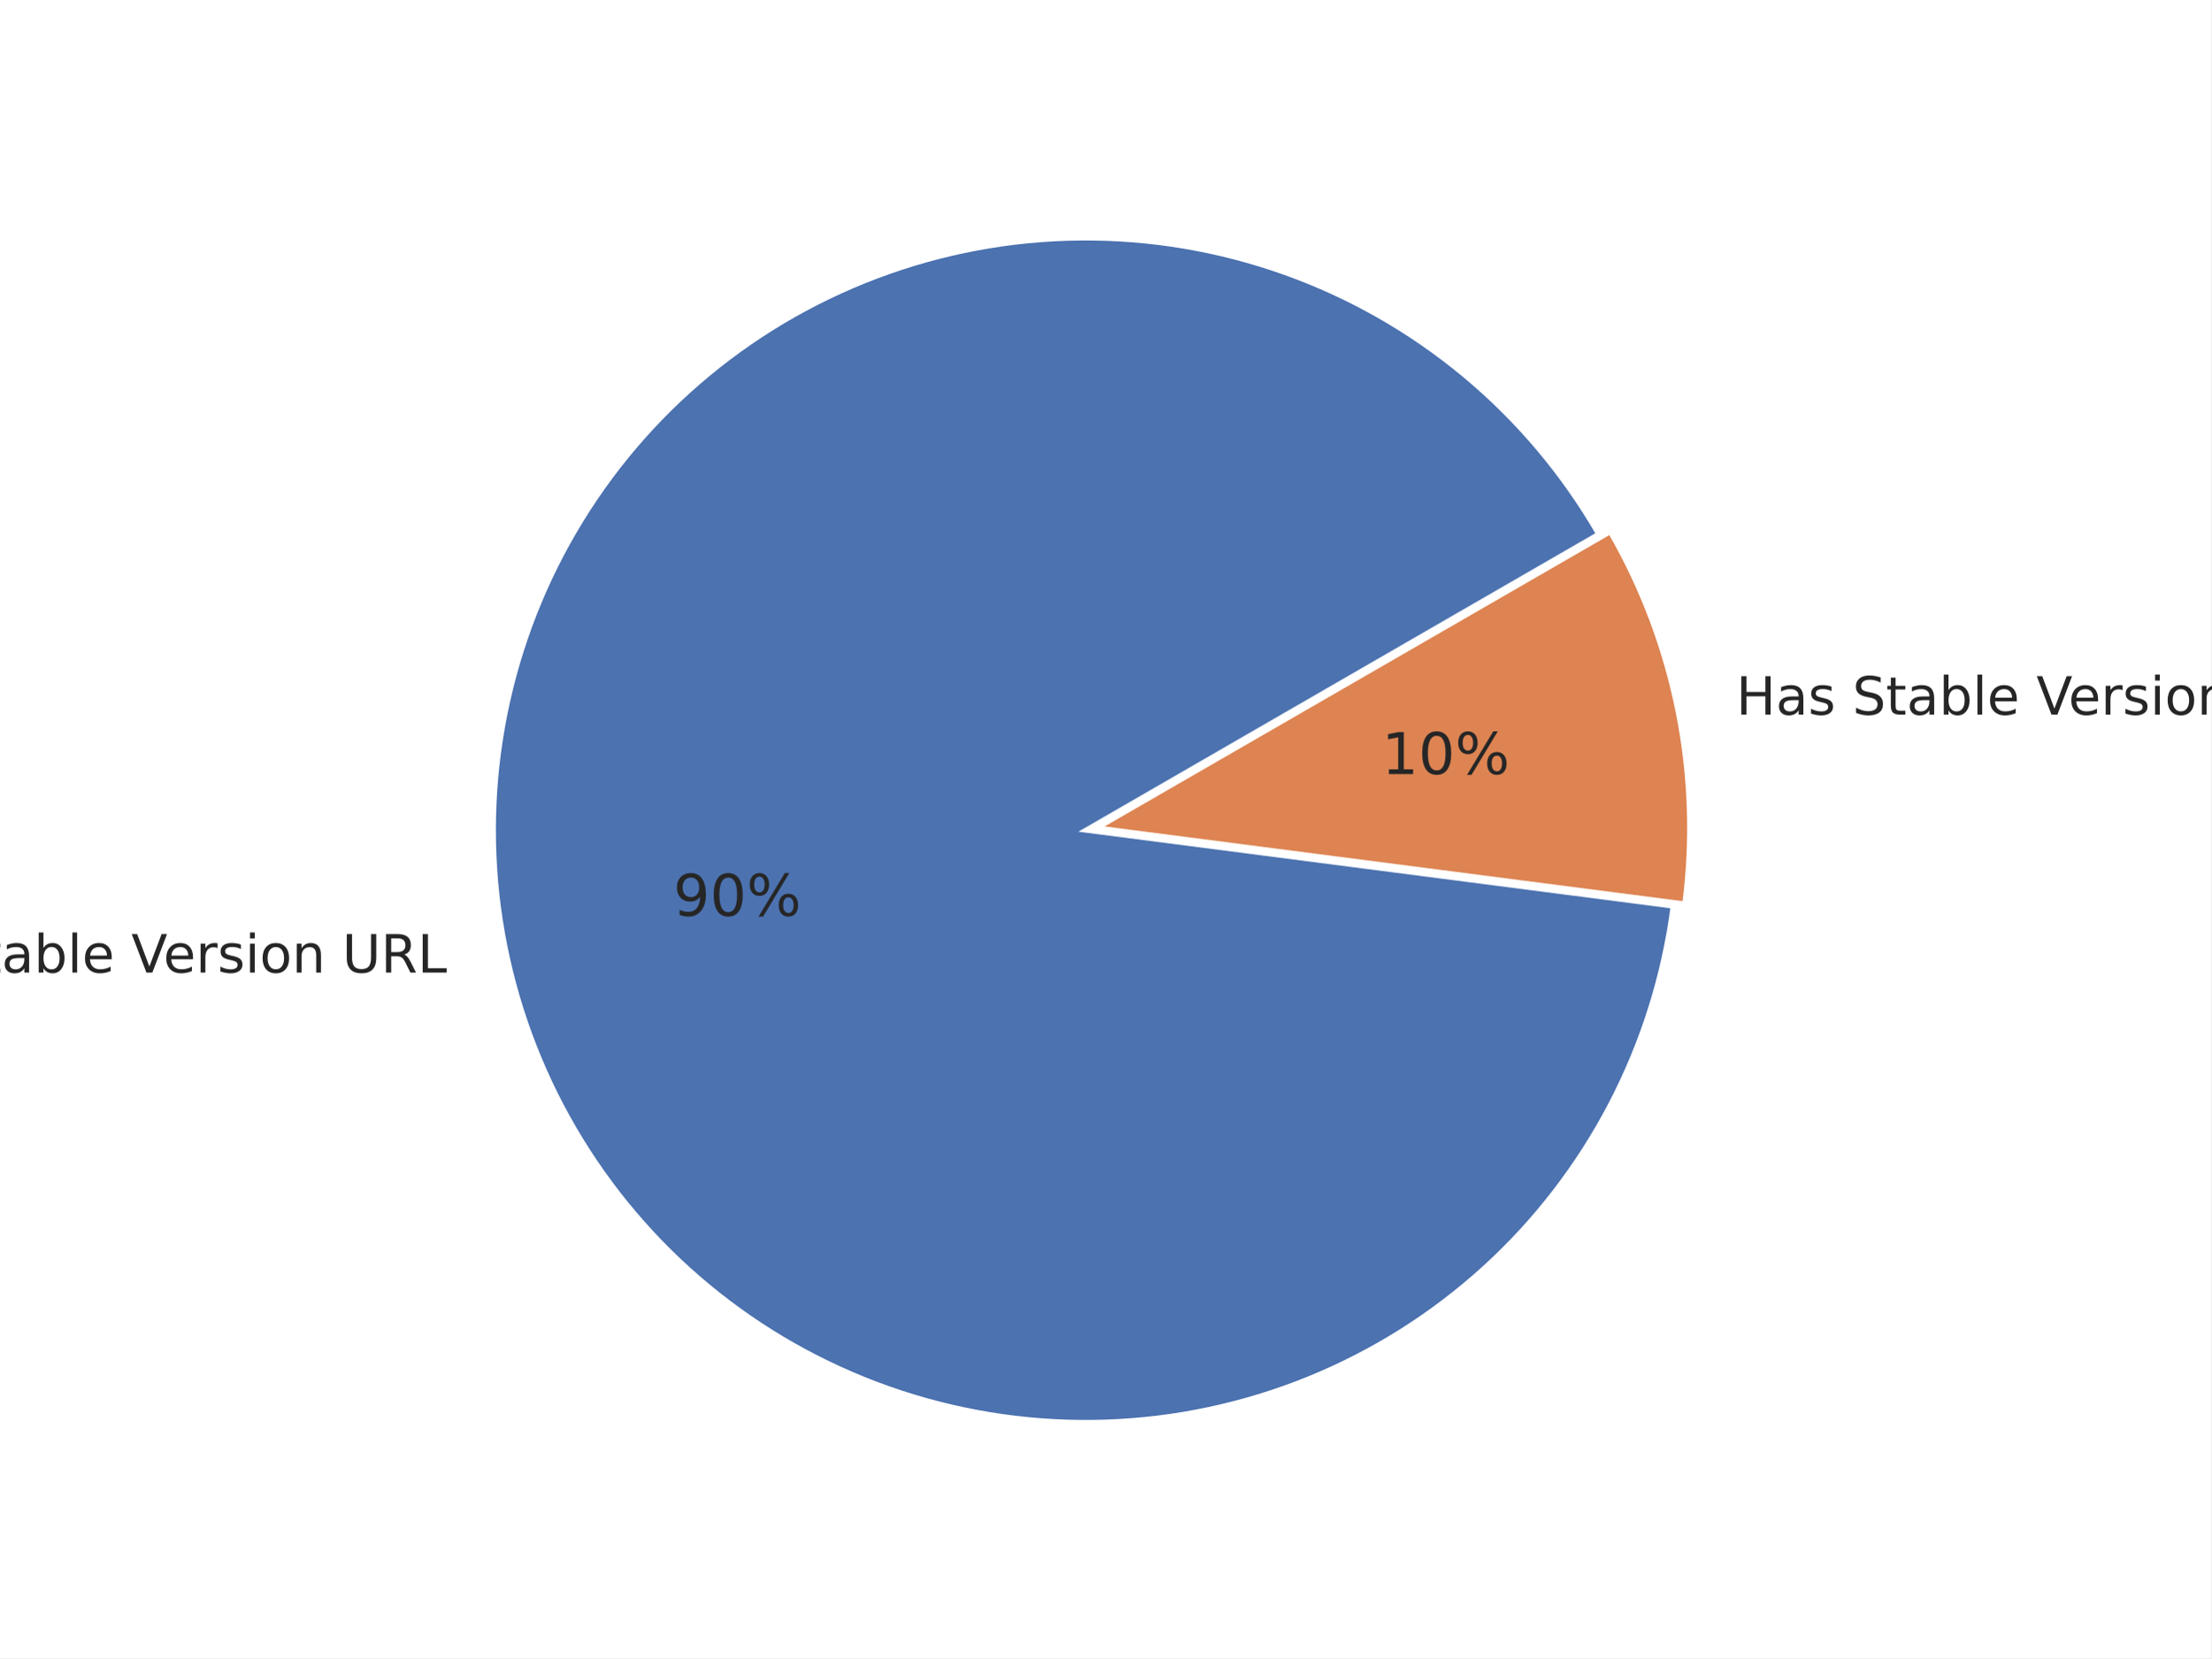
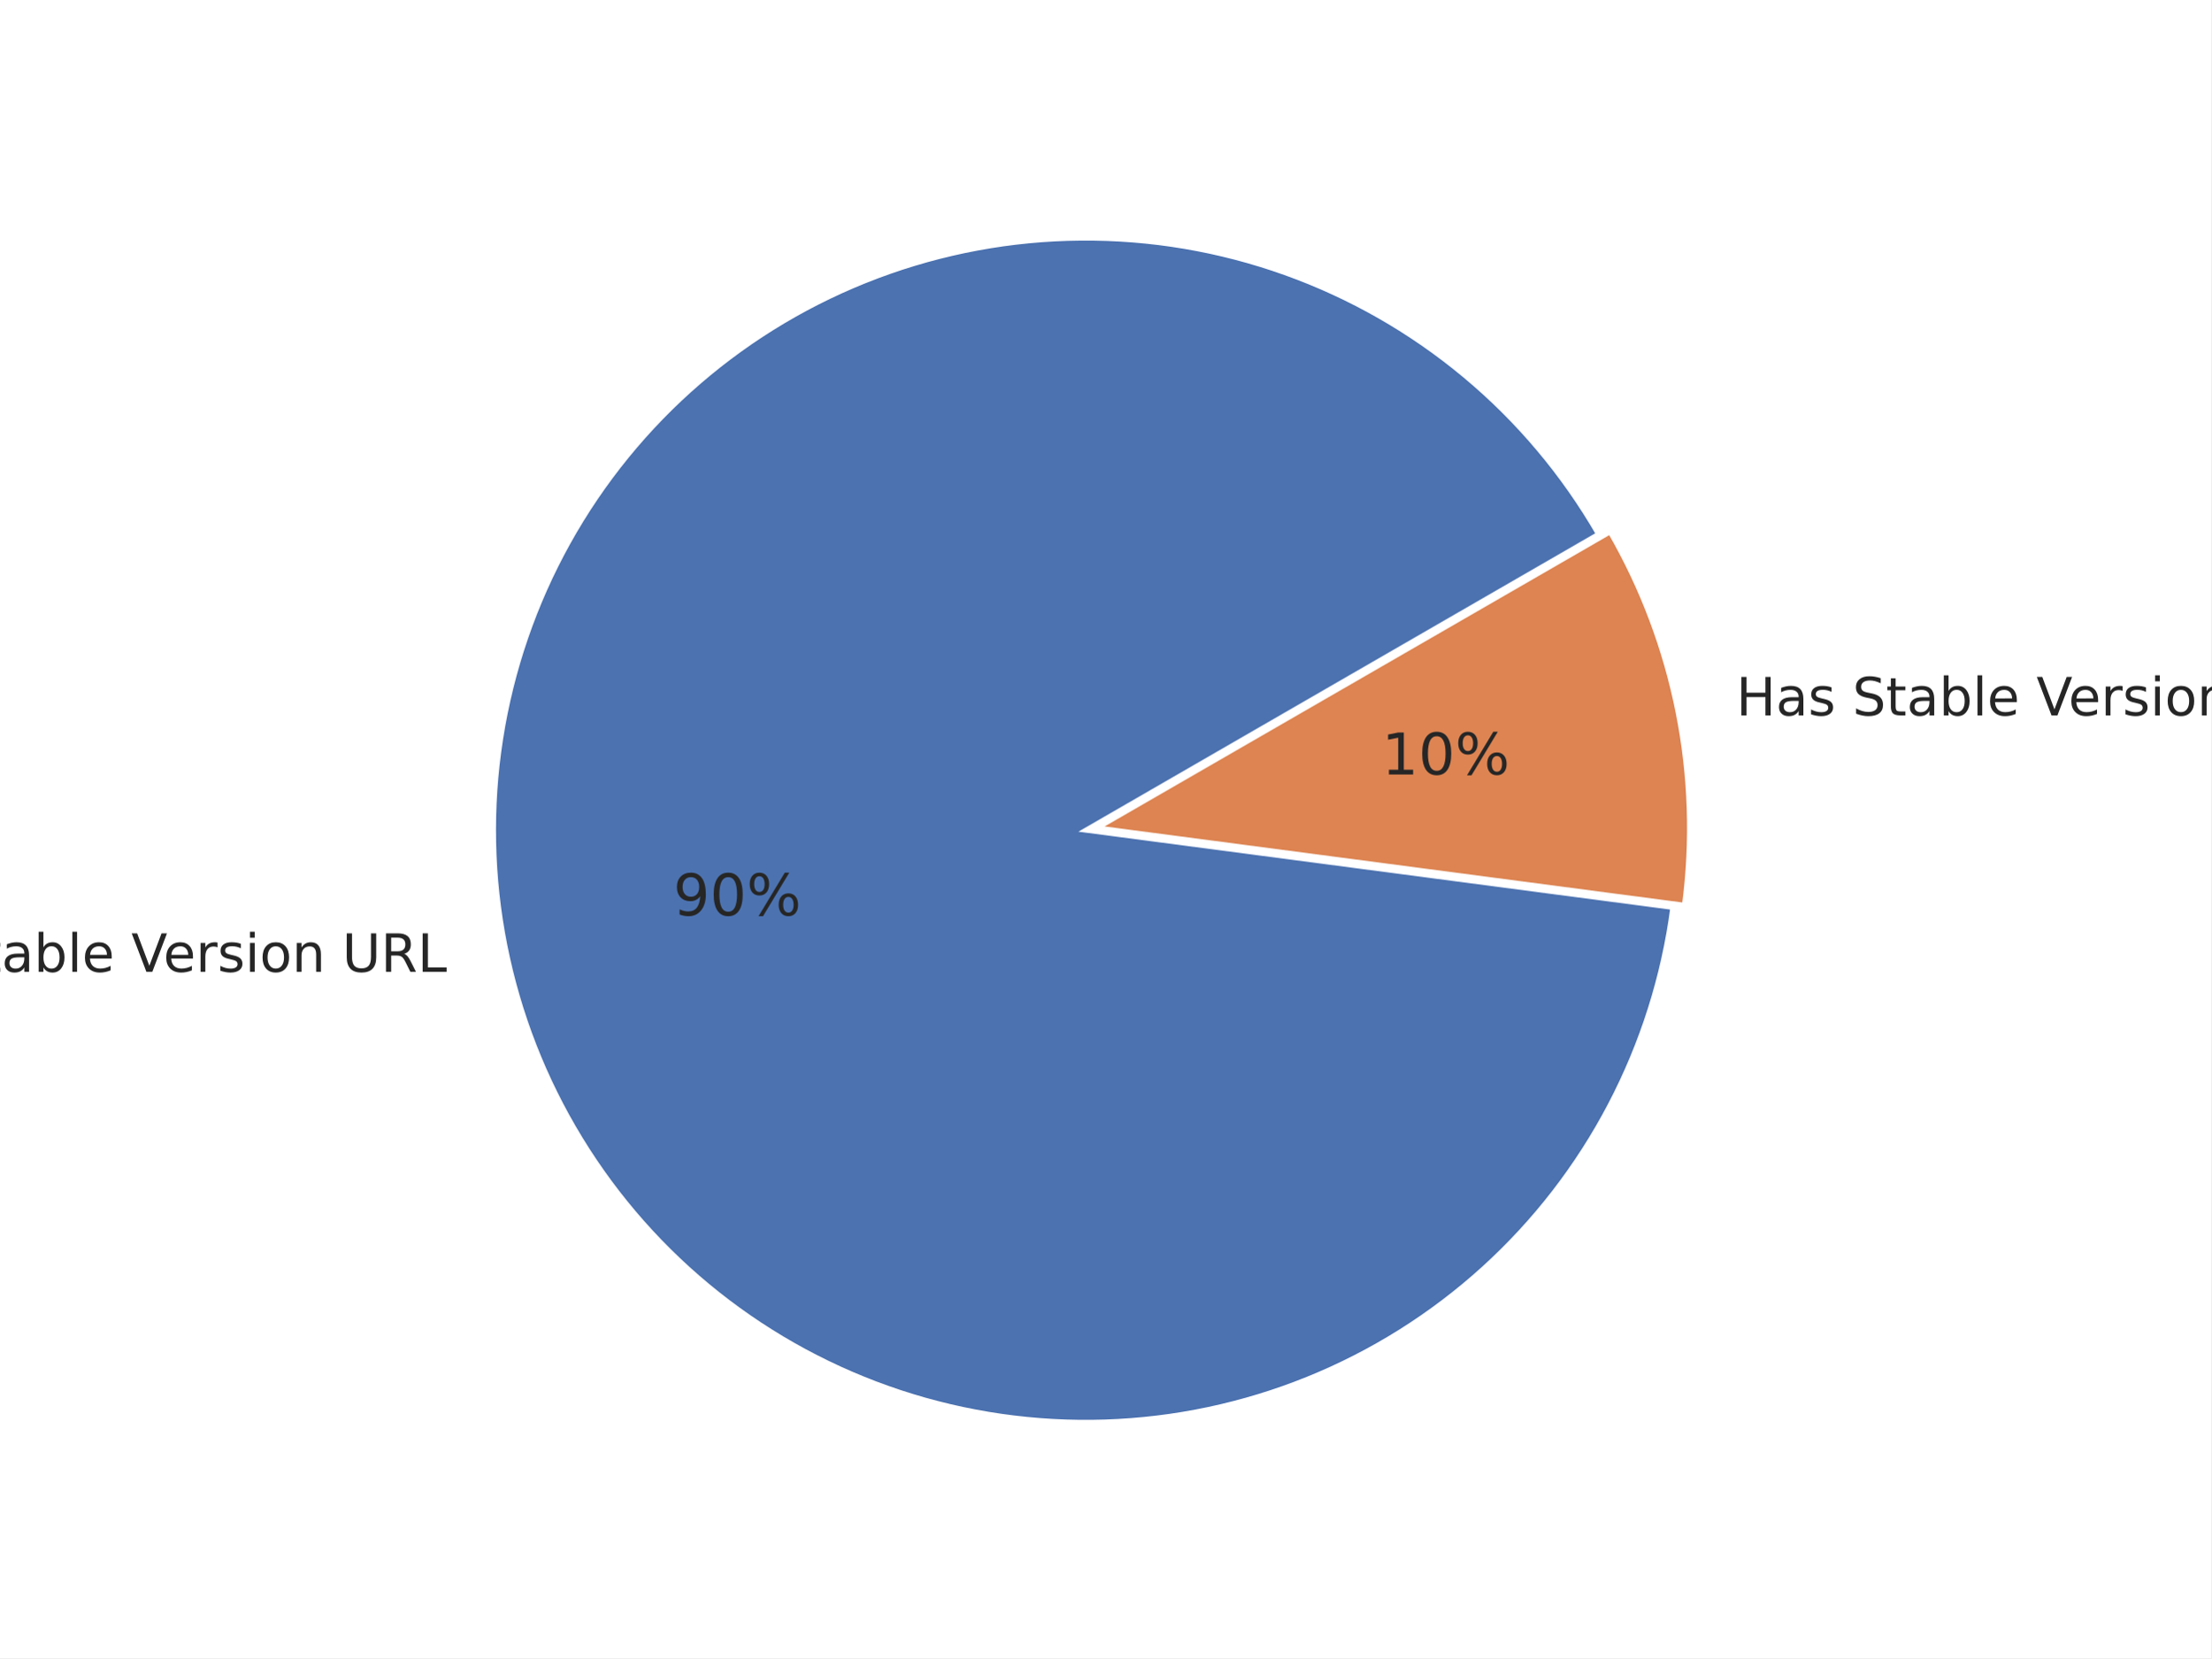
<svg xmlns="http://www.w3.org/2000/svg" xmlns:xlink="http://www.w3.org/1999/xlink" width="460.8pt" height="345.6pt" viewBox="0 0 460.8 345.6" version="1.1">
  <defs>
    <style type="text/css">*{stroke-linejoin: round; stroke-linecap: butt}</style>
  </defs>
  <g id="figure_1">
    <g id="patch_1">
      <path d="M 0 345.6  L 460.8 345.6  L 460.8 0  L 0 0  z " style="fill: #ffffff" />
    </g>
    <g id="axes_1">
      <g id="matplotlib.axis_1" />
      <g id="matplotlib.axis_2" />
      <g id="patch_2">
-         <path d="M 333.152 111.331  C 325.893 98.76 316.474 87.567 305.327 78.268  C 294.181 68.969 281.48 61.709 267.812 56.823  C 254.143 51.937 239.718 49.5 225.203 49.625  C 210.687 49.749 196.307 52.434 182.724 57.555  C 169.141 62.676 156.568 70.154 145.583 79.643  C 134.598 89.132 125.372 100.485 118.332 113.18  C 111.291 125.874 106.545 139.712 104.312 154.055  C 102.079 168.398 102.393 183.024 105.241 197.258  C 108.09 211.492 113.427 225.112 121.007 237.492  C 128.587 249.872 138.292 260.818 149.675 269.826  C 161.058 278.834 173.941 285.763 187.732 290.295  C 201.522 294.827 216.005 296.891 230.513 296.391  C 245.02 295.892 259.326 292.837 272.772 287.367  C 286.218 281.897 298.595 274.097 309.331 264.328  C 320.067 254.558 328.997 242.97 335.707 230.098  C 342.418 217.226 346.805 203.271 348.667 188.875  L 226.265 173.042  L 333.152 111.331  z " style="fill: #4c72b0; stroke: #ffffff; stroke-linejoin: miter" />
+         <path d="M 333.133 111.34  C 325.879 98.776 316.466 87.589 305.327 78.294  C 294.188 68.999 281.497 61.741 267.837 56.853  C 254.178 51.966 239.762 49.525 225.255 49.644  C 210.748 49.762 196.375 52.438 182.797 57.549  C 169.219 62.659 156.648 70.124 145.662 79.6  C 134.677 89.076 125.448 100.416 118.401 113.097  C 111.354 125.778 106.597 139.603 104.351 153.936  C 102.105 168.269 102.404 182.886 105.235 197.115  C 108.065 211.344 113.382 224.963 120.942 237.345  C 128.503 249.728 138.187 260.68 149.551 269.699  C 160.915 278.718 173.78 285.663 187.556 290.214  C 201.332 294.765 215.802 296.851 230.302 296.376  C 244.802 295.901 259.106 292.873 272.554 287.431  C 286.002 281.989 298.386 274.218 309.136 264.475  C 319.885 254.732 328.833 243.17 335.567 230.319  C 342.301 217.469 346.717 203.532 348.61 189.148  L 226.265 173.041  L 333.133 111.34  z " style="fill: #4c72b0; stroke: #ffffff; stroke-linejoin: miter" />
      </g>
      <g id="patch_3">
-         <path d="M 351.088 188.391  C 352.813 175.055 352.347 161.527 349.709 148.342  C 347.07 135.157 342.295 122.492 335.572 110.847  L 228.685 172.558  L 351.088 188.391  z " style="fill: #dd8452; stroke: #ffffff; stroke-linejoin: miter" />
+         <path d="M 351.031 188.666  C 352.792 175.291 352.347 161.717 349.715 148.485  C 347.083 135.253 342.299 122.542 335.554 110.859  L 228.685 172.559  L 351.031 188.666  z " style="fill: #dd8452; stroke: #ffffff; stroke-linejoin: miter" />
      </g>
      <g id="text_1">
-         <g style="fill: #262626" transform="translate(-29.42667 202.7145)scale(0.11 -0.11)">
+         <g style="fill: #262626" transform="translate(-29.43423 202.5579)scale(0.11 -0.11)">
          <defs>
            <path id="DejaVuSans-4e" d="M 628 4666  L 1478 4666  L 3547 763  L 3547 4666  L 4159 4666  L 4159 0  L 3309 0  L 1241 3903  L 1241 0  L 628 0  L 628 4666  z " transform="scale(0.015625)" />
            <path id="DejaVuSans-6f" d="M 1959 3097  Q 1497 3097 1228 2736  Q 959 2375 959 1747  Q 959 1119 1226 758  Q 1494 397 1959 397  Q 2419 397 2687 759  Q 2956 1122 2956 1747  Q 2956 2369 2687 2733  Q 2419 3097 1959 3097  z M 1959 3584  Q 2709 3584 3137 3096  Q 3566 2609 3566 1747  Q 3566 888 3137 398  Q 2709 -91 1959 -91  Q 1206 -91 779 398  Q 353 888 353 1747  Q 353 2609 779 3096  Q 1206 3584 1959 3584  z " transform="scale(0.015625)" />
            <path id="DejaVuSans-20" transform="scale(0.015625)" />
            <path id="DejaVuSans-53" d="M 3425 4513  L 3425 3897  Q 3066 4069 2747 4153  Q 2428 4238 2131 4238  Q 1616 4238 1336 4038  Q 1056 3838 1056 3469  Q 1056 3159 1242 3001  Q 1428 2844 1947 2747  L 2328 2669  Q 3034 2534 3370 2195  Q 3706 1856 3706 1288  Q 3706 609 3251 259  Q 2797 -91 1919 -91  Q 1588 -91 1214 -16  Q 841 59 441 206  L 441 856  Q 825 641 1194 531  Q 1563 422 1919 422  Q 2459 422 2753 634  Q 3047 847 3047 1241  Q 3047 1584 2836 1778  Q 2625 1972 2144 2069  L 1759 2144  Q 1053 2284 737 2584  Q 422 2884 422 3419  Q 422 4038 858 4394  Q 1294 4750 2059 4750  Q 2388 4750 2728 4690  Q 3069 4631 3425 4513  z " transform="scale(0.015625)" />
            <path id="DejaVuSans-74" d="M 1172 4494  L 1172 3500  L 2356 3500  L 2356 3053  L 1172 3053  L 1172 1153  Q 1172 725 1289 603  Q 1406 481 1766 481  L 2356 481  L 2356 0  L 1766 0  Q 1100 0 847 248  Q 594 497 594 1153  L 594 3053  L 172 3053  L 172 3500  L 594 3500  L 594 4494  L 1172 4494  z " transform="scale(0.015625)" />
            <path id="DejaVuSans-61" d="M 2194 1759  Q 1497 1759 1228 1600  Q 959 1441 959 1056  Q 959 750 1161 570  Q 1363 391 1709 391  Q 2188 391 2477 730  Q 2766 1069 2766 1631  L 2766 1759  L 2194 1759  z M 3341 1997  L 3341 0  L 2766 0  L 2766 531  Q 2569 213 2275 61  Q 1981 -91 1556 -91  Q 1019 -91 701 211  Q 384 513 384 1019  Q 384 1609 779 1909  Q 1175 2209 1959 2209  L 2766 2209  L 2766 2266  Q 2766 2663 2505 2880  Q 2244 3097 1772 3097  Q 1472 3097 1187 3025  Q 903 2953 641 2809  L 641 3341  Q 956 3463 1253 3523  Q 1550 3584 1831 3584  Q 2591 3584 2966 3190  Q 3341 2797 3341 1997  z " transform="scale(0.015625)" />
            <path id="DejaVuSans-62" d="M 3116 1747  Q 3116 2381 2855 2742  Q 2594 3103 2138 3103  Q 1681 3103 1420 2742  Q 1159 2381 1159 1747  Q 1159 1113 1420 752  Q 1681 391 2138 391  Q 2594 391 2855 752  Q 3116 1113 3116 1747  z M 1159 2969  Q 1341 3281 1617 3432  Q 1894 3584 2278 3584  Q 2916 3584 3314 3078  Q 3713 2572 3713 1747  Q 3713 922 3314 415  Q 2916 -91 2278 -91  Q 1894 -91 1617 61  Q 1341 213 1159 525  L 1159 0  L 581 0  L 581 4863  L 1159 4863  L 1159 2969  z " transform="scale(0.015625)" />
            <path id="DejaVuSans-6c" d="M 603 4863  L 1178 4863  L 1178 0  L 603 0  L 603 4863  z " transform="scale(0.015625)" />
            <path id="DejaVuSans-65" d="M 3597 1894  L 3597 1613  L 953 1613  Q 991 1019 1311 708  Q 1631 397 2203 397  Q 2534 397 2845 478  Q 3156 559 3463 722  L 3463 178  Q 3153 47 2828 -22  Q 2503 -91 2169 -91  Q 1331 -91 842 396  Q 353 884 353 1716  Q 353 2575 817 3079  Q 1281 3584 2069 3584  Q 2775 3584 3186 3129  Q 3597 2675 3597 1894  z M 3022 2063  Q 3016 2534 2758 2815  Q 2500 3097 2075 3097  Q 1594 3097 1305 2825  Q 1016 2553 972 2059  L 3022 2063  z " transform="scale(0.015625)" />
            <path id="DejaVuSans-56" d="M 1831 0  L 50 4666  L 709 4666  L 2188 738  L 3669 4666  L 4325 4666  L 2547 0  L 1831 0  z " transform="scale(0.015625)" />
            <path id="DejaVuSans-72" d="M 2631 2963  Q 2534 3019 2420 3045  Q 2306 3072 2169 3072  Q 1681 3072 1420 2755  Q 1159 2438 1159 1844  L 1159 0  L 581 0  L 581 3500  L 1159 3500  L 1159 2956  Q 1341 3275 1631 3429  Q 1922 3584 2338 3584  Q 2397 3584 2469 3576  Q 2541 3569 2628 3553  L 2631 2963  z " transform="scale(0.015625)" />
            <path id="DejaVuSans-73" d="M 2834 3397  L 2834 2853  Q 2591 2978 2328 3040  Q 2066 3103 1784 3103  Q 1356 3103 1142 2972  Q 928 2841 928 2578  Q 928 2378 1081 2264  Q 1234 2150 1697 2047  L 1894 2003  Q 2506 1872 2764 1633  Q 3022 1394 3022 966  Q 3022 478 2636 193  Q 2250 -91 1575 -91  Q 1294 -91 989 -36  Q 684 19 347 128  L 347 722  Q 666 556 975 473  Q 1284 391 1588 391  Q 1994 391 2212 530  Q 2431 669 2431 922  Q 2431 1156 2273 1281  Q 2116 1406 1581 1522  L 1381 1569  Q 847 1681 609 1914  Q 372 2147 372 2553  Q 372 3047 722 3315  Q 1072 3584 1716 3584  Q 2034 3584 2315 3537  Q 2597 3491 2834 3397  z " transform="scale(0.015625)" />
            <path id="DejaVuSans-69" d="M 603 3500  L 1178 3500  L 1178 0  L 603 0  L 603 3500  z M 603 4863  L 1178 4863  L 1178 4134  L 603 4134  L 603 4863  z " transform="scale(0.015625)" />
            <path id="DejaVuSans-6e" d="M 3513 2113  L 3513 0  L 2938 0  L 2938 2094  Q 2938 2591 2744 2837  Q 2550 3084 2163 3084  Q 1697 3084 1428 2787  Q 1159 2491 1159 1978  L 1159 0  L 581 0  L 581 3500  L 1159 3500  L 1159 2956  Q 1366 3272 1645 3428  Q 1925 3584 2291 3584  Q 2894 3584 3203 3211  Q 3513 2838 3513 2113  z " transform="scale(0.015625)" />
            <path id="DejaVuSans-55" d="M 556 4666  L 1191 4666  L 1191 1831  Q 1191 1081 1462 751  Q 1734 422 2344 422  Q 2950 422 3222 751  Q 3494 1081 3494 1831  L 3494 4666  L 4128 4666  L 4128 1753  Q 4128 841 3676 375  Q 3225 -91 2344 -91  Q 1459 -91 1007 375  Q 556 841 556 1753  L 556 4666  z " transform="scale(0.015625)" />
            <path id="DejaVuSans-52" d="M 2841 2188  Q 3044 2119 3236 1894  Q 3428 1669 3622 1275  L 4263 0  L 3584 0  L 2988 1197  Q 2756 1666 2539 1819  Q 2322 1972 1947 1972  L 1259 1972  L 1259 0  L 628 0  L 628 4666  L 2053 4666  Q 2853 4666 3247 4331  Q 3641 3997 3641 3322  Q 3641 2881 3436 2590  Q 3231 2300 2841 2188  z M 1259 4147  L 1259 2491  L 2053 2491  Q 2509 2491 2742 2702  Q 2975 2913 2975 3322  Q 2975 3731 2742 3939  Q 2509 4147 2053 4147  L 1259 4147  z " transform="scale(0.015625)" />
            <path id="DejaVuSans-4c" d="M 628 4666  L 1259 4666  L 1259 531  L 3531 531  L 3531 0  L 628 0  L 628 4666  z " transform="scale(0.015625)" />
          </defs>
          <use xlink:href="#DejaVuSans-4e" />
          <use xlink:href="#DejaVuSans-6f" x="74.805" />
          <use xlink:href="#DejaVuSans-20" x="135.986" />
          <use xlink:href="#DejaVuSans-53" x="167.773" />
          <use xlink:href="#DejaVuSans-74" x="231.25" />
          <use xlink:href="#DejaVuSans-61" x="270.459" />
          <use xlink:href="#DejaVuSans-62" x="331.738" />
          <use xlink:href="#DejaVuSans-6c" x="395.215" />
          <use xlink:href="#DejaVuSans-65" x="422.998" />
          <use xlink:href="#DejaVuSans-20" x="484.521" />
          <use xlink:href="#DejaVuSans-56" x="516.309" />
          <use xlink:href="#DejaVuSans-65" x="576.967" />
          <use xlink:href="#DejaVuSans-72" x="638.49" />
          <use xlink:href="#DejaVuSans-73" x="679.604" />
          <use xlink:href="#DejaVuSans-69" x="731.703" />
          <use xlink:href="#DejaVuSans-6f" x="759.486" />
          <use xlink:href="#DejaVuSans-6e" x="820.668" />
          <use xlink:href="#DejaVuSans-20" x="884.047" />
          <use xlink:href="#DejaVuSans-55" x="915.834" />
          <use xlink:href="#DejaVuSans-52" x="989.027" />
          <use xlink:href="#DejaVuSans-4c" x="1058.51" />
        </g>
      </g>
      <g id="text_2">
-         <g style="fill: #262626" transform="translate(140.3148 190.8827)scale(0.12 -0.12)">
+         <g style="fill: #262626" transform="translate(140.3107 190.7966)scale(0.12 -0.12)">
          <defs>
            <path id="DejaVuSans-39" d="M 703 97  L 703 672  Q 941 559 1184 500  Q 1428 441 1663 441  Q 2288 441 2617 861  Q 2947 1281 2994 2138  Q 2813 1869 2534 1725  Q 2256 1581 1919 1581  Q 1219 1581 811 2004  Q 403 2428 403 3163  Q 403 3881 828 4315  Q 1253 4750 1959 4750  Q 2769 4750 3195 4129  Q 3622 3509 3622 2328  Q 3622 1225 3098 567  Q 2575 -91 1691 -91  Q 1453 -91 1209 -44  Q 966 3 703 97  z M 1959 2075  Q 2384 2075 2632 2365  Q 2881 2656 2881 3163  Q 2881 3666 2632 3958  Q 2384 4250 1959 4250  Q 1534 4250 1286 3958  Q 1038 3666 1038 3163  Q 1038 2656 1286 2365  Q 1534 2075 1959 2075  z " transform="scale(0.015625)" />
            <path id="DejaVuSans-30" d="M 2034 4250  Q 1547 4250 1301 3770  Q 1056 3291 1056 2328  Q 1056 1369 1301 889  Q 1547 409 2034 409  Q 2525 409 2770 889  Q 3016 1369 3016 2328  Q 3016 3291 2770 3770  Q 2525 4250 2034 4250  z M 2034 4750  Q 2819 4750 3233 4129  Q 3647 3509 3647 2328  Q 3647 1150 3233 529  Q 2819 -91 2034 -91  Q 1250 -91 836 529  Q 422 1150 422 2328  Q 422 3509 836 4129  Q 1250 4750 2034 4750  z " transform="scale(0.015625)" />
            <path id="DejaVuSans-25" d="M 4653 2053  Q 4381 2053 4226 1822  Q 4072 1591 4072 1178  Q 4072 772 4226 539  Q 4381 306 4653 306  Q 4919 306 5073 539  Q 5228 772 5228 1178  Q 5228 1588 5073 1820  Q 4919 2053 4653 2053  z M 4653 2450  Q 5147 2450 5437 2106  Q 5728 1763 5728 1178  Q 5728 594 5436 251  Q 5144 -91 4653 -91  Q 4153 -91 3862 251  Q 3572 594 3572 1178  Q 3572 1766 3864 2108  Q 4156 2450 4653 2450  z M 1428 4353  Q 1159 4353 1004 4120  Q 850 3888 850 3481  Q 850 3069 1003 2837  Q 1156 2606 1428 2606  Q 1700 2606 1854 2837  Q 2009 3069 2009 3481  Q 2009 3884 1853 4118  Q 1697 4353 1428 4353  z M 4250 4750  L 4750 4750  L 1831 -91  L 1331 -91  L 4250 4750  z M 1428 4750  Q 1922 4750 2215 4408  Q 2509 4066 2509 3481  Q 2509 2891 2217 2550  Q 1925 2209 1428 2209  Q 931 2209 642 2551  Q 353 2894 353 3481  Q 353 4063 643 4406  Q 934 4750 1428 4750  z " transform="scale(0.015625)" />
          </defs>
          <use xlink:href="#DejaVuSans-39" />
          <use xlink:href="#DejaVuSans-30" x="63.623" />
          <use xlink:href="#DejaVuSans-25" x="127.246" />
        </g>
      </g>
      <g id="text_3">
-         <g style="fill: #262626" transform="translate(361.8109 148.9561)scale(0.11 -0.11)">
+         <g style="fill: #262626" transform="translate(361.8184 149.1128)scale(0.11 -0.11)">
          <defs>
            <path id="DejaVuSans-48" d="M 628 4666  L 1259 4666  L 1259 2753  L 3553 2753  L 3553 4666  L 4184 4666  L 4184 0  L 3553 0  L 3553 2222  L 1259 2222  L 1259 0  L 628 0  L 628 4666  z " transform="scale(0.015625)" />
          </defs>
          <use xlink:href="#DejaVuSans-48" />
          <use xlink:href="#DejaVuSans-61" x="75.195" />
          <use xlink:href="#DejaVuSans-73" x="136.475" />
          <use xlink:href="#DejaVuSans-20" x="188.574" />
          <use xlink:href="#DejaVuSans-53" x="220.361" />
          <use xlink:href="#DejaVuSans-74" x="283.838" />
          <use xlink:href="#DejaVuSans-61" x="323.047" />
          <use xlink:href="#DejaVuSans-62" x="384.326" />
          <use xlink:href="#DejaVuSans-6c" x="447.803" />
          <use xlink:href="#DejaVuSans-65" x="475.586" />
          <use xlink:href="#DejaVuSans-20" x="537.109" />
          <use xlink:href="#DejaVuSans-56" x="568.896" />
          <use xlink:href="#DejaVuSans-65" x="629.555" />
          <use xlink:href="#DejaVuSans-72" x="691.078" />
          <use xlink:href="#DejaVuSans-73" x="732.191" />
          <use xlink:href="#DejaVuSans-69" x="784.291" />
          <use xlink:href="#DejaVuSans-6f" x="812.074" />
          <use xlink:href="#DejaVuSans-6e" x="873.256" />
          <use xlink:href="#DejaVuSans-20" x="936.635" />
          <use xlink:href="#DejaVuSans-55" x="968.422" />
          <use xlink:href="#DejaVuSans-52" x="1041.615" />
          <use xlink:href="#DejaVuSans-4c" x="1111.098" />
        </g>
      </g>
      <g id="text_4">
-         <g style="fill: #262626" transform="translate(287.9633 161.3398)scale(0.12 -0.12)">
+         <g style="fill: #262626" transform="translate(287.9674 161.4259)scale(0.12 -0.12)">
          <defs>
            <path id="DejaVuSans-31" d="M 794 531  L 1825 531  L 1825 4091  L 703 3866  L 703 4441  L 1819 4666  L 2450 4666  L 2450 531  L 3481 531  L 3481 0  L 794 0  L 794 531  z " transform="scale(0.015625)" />
          </defs>
          <use xlink:href="#DejaVuSans-31" />
          <use xlink:href="#DejaVuSans-30" x="63.623" />
          <use xlink:href="#DejaVuSans-25" x="127.246" />
        </g>
      </g>
    </g>
  </g>
</svg>
